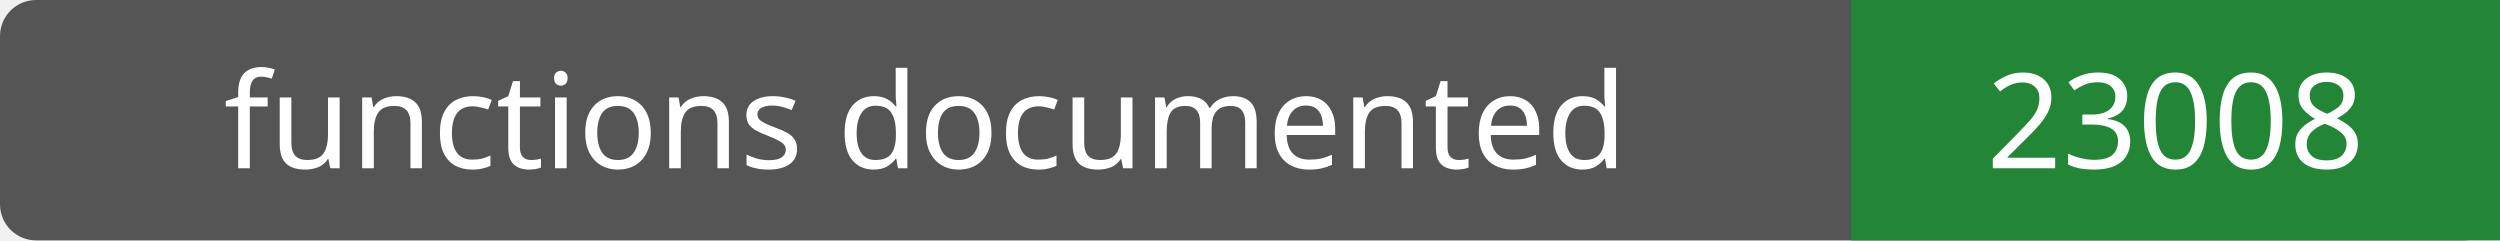
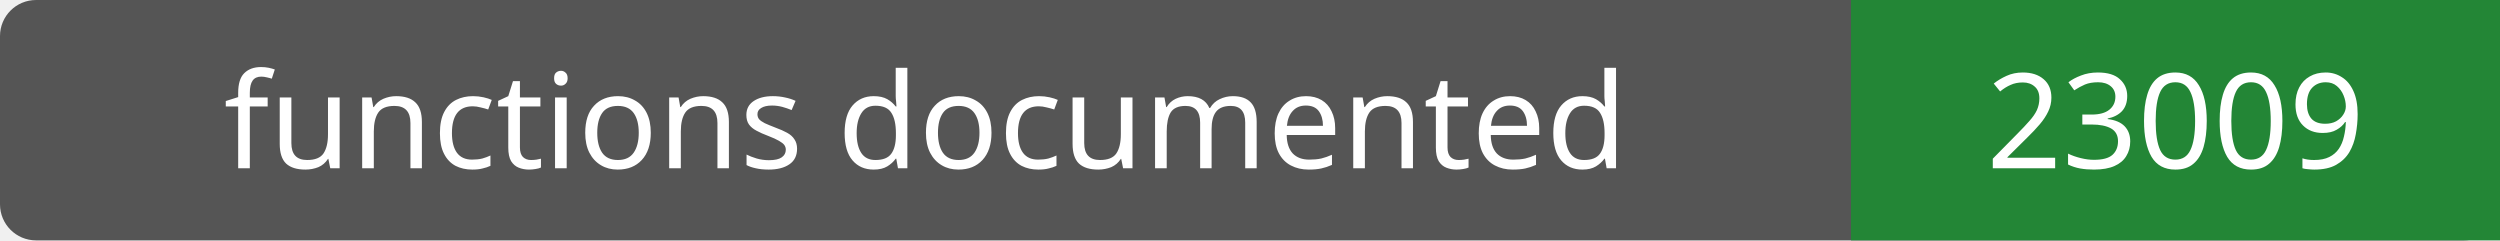
- <svg xmlns="http://www.w3.org/2000/svg" width="208" height="20" role="img" aria-label="functions documented: 23008">
+ <svg xmlns="http://www.w3.org/2000/svg" width="208" height="20" role="img" aria-label="functions documented: 23009">
  <rect width="208" height="20" rx="3" fill="#555" />
  <path fill="#238636" d="M154 0h54v20H154z" />
  <g fill="#fff" text-anchor="middle" font-family="Verdana,sans-serif" font-size="11">
    <text x="77.0" y="14">functions documented</text>
-     <text x="181.0" y="14">23008</text>
+     <text x="181.0" y="14">23009</text>
  </g>
</svg>
